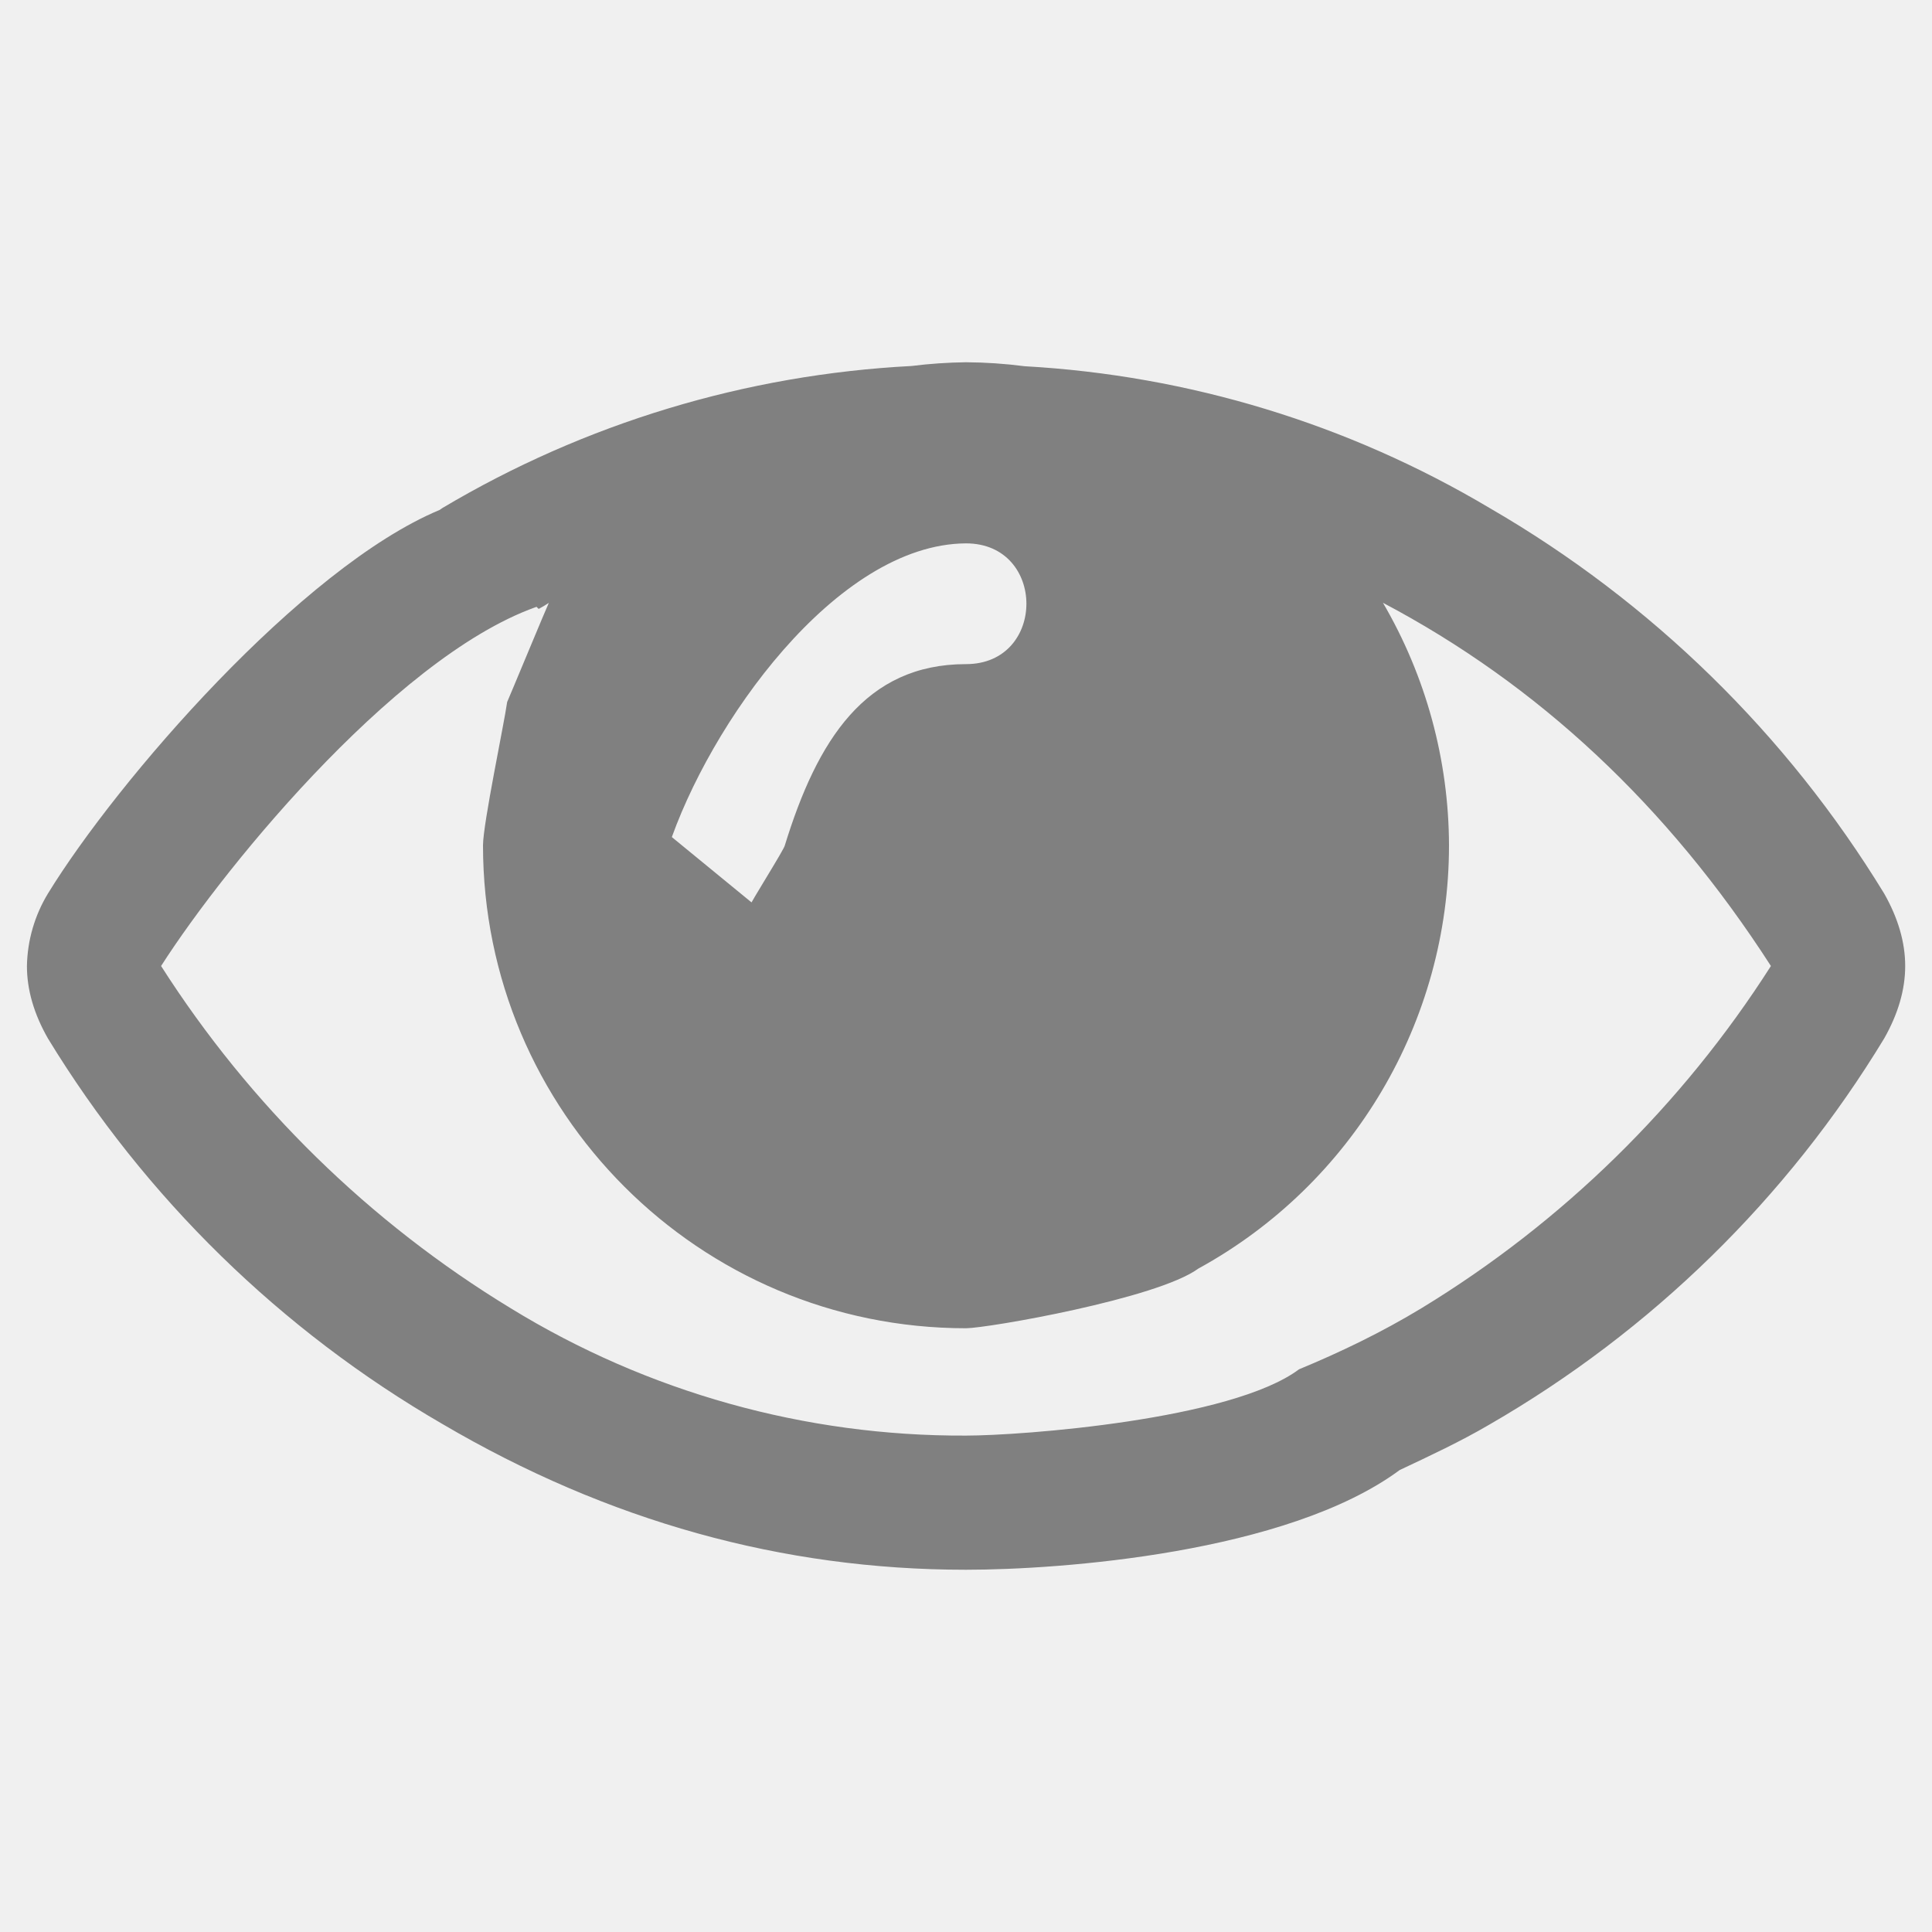
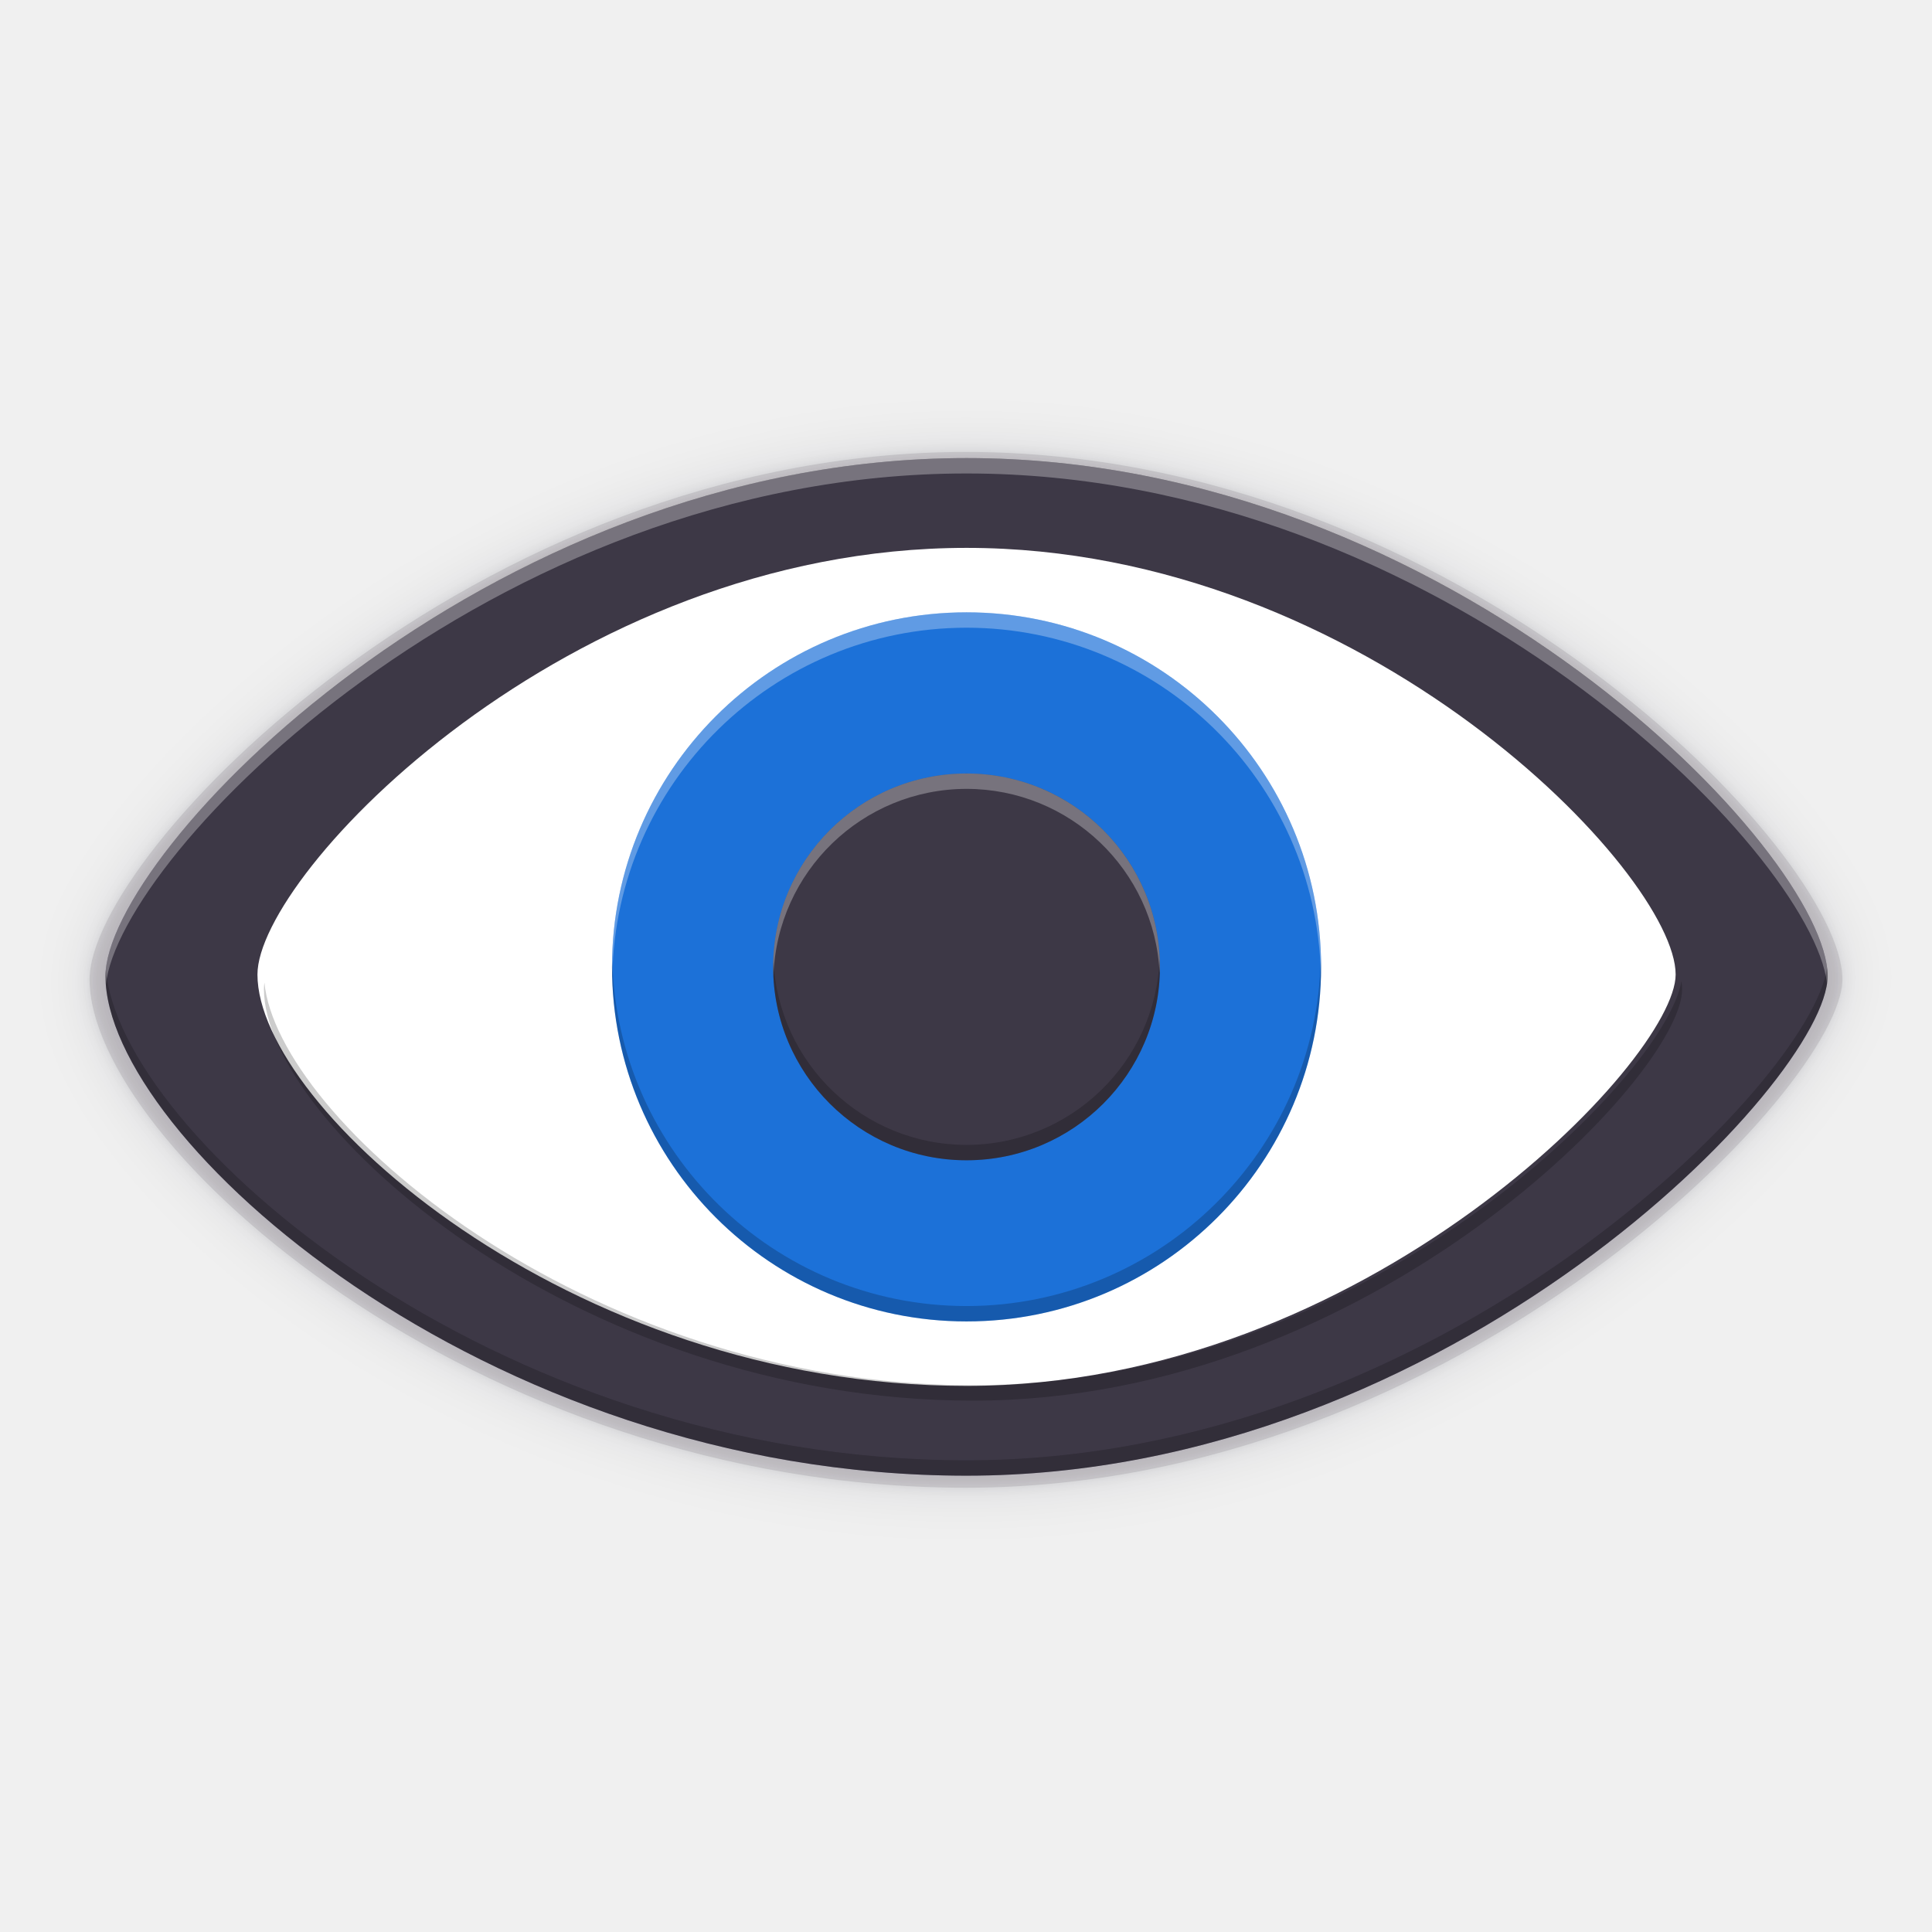
- <svg xmlns="http://www.w3.org/2000/svg" height="16" width="16">
-   <path d="m725 92c-.151.002-.301.012-.451.031-1.371.071-2.705.474-3.885 1.176l-.023.016.82.82c.029-.016.057-.032.084-.05-.015.029-.331.791-.345.821l1.332 1.211c.335-1.022 1.393-2.519 2.468-2.525.667 0 .667 1 0 1-.834 0-1.232.63-1.5 1.5-0.0.025-.288.48-.292.505l3.716 3.001c1.28-.702 2.076-2.046 2.076-3.506-.002-.706-.191-1.399-.547-2.008 1.282.677 2.355 1.676 3.213 3.008-.736 1.153-1.726 2.123-2.894 2.834-.33.2-.669.363-1.014.506l.834.834c.25-.118.5-.234.744-.377 1.341-.774 2.465-1.873 3.268-3.197.115-.203.174-.403.174-.6s-.059-.397-.174-.6c-.806-1.32-1.929-2.418-3.268-3.193-1.17-.696-2.491-1.098-3.85-1.174-.161-.021-.323-.032-.486-.033zm-4.359 1.223c-1.144.477-2.674 2.247-3.244 3.177-.11.181-.17.388-.174.6 0 .197.058.397.174.6.805 1.32 1.929 2.418 3.267 3.193 1.369.804 2.814 1.207 4.336 1.207.776 0 2.659-.136 3.592-.826l-.834-.834c-.56.419-2.3.549-2.758.549-1.331.006-2.637-.359-3.771-1.055-1.169-.711-2.159-1.681-2.895-2.834.544-.851 2.04-2.671 3.211-3.007zm.559 1.591c-.025.18-.199 1.004-.2 1.186 0 2.209 1.791 4 4 4 .181-.001 1.585-.245 1.924-.494l-3.997-3.276z" fill="#808080" transform="translate(-717 -89)" />
+ <svg xmlns="http://www.w3.org/2000/svg" enable-background="new" height="256" viewBox="0 0 256 256" width="256">
+   <filter id="filter966" color-interpolation-filters="sRGB" height="1.032" width="1.019" x="-.01" y="-.016">
+     <feGaussianBlur stdDeviation=".492" />
+   </filter>
+   <filter id="filter992" color-interpolation-filters="sRGB" height="1.129" width="1.076" x="-.038" y="-.065">
+     <feGaussianBlur stdDeviation="1.966" />
+   </filter>
+   <g transform="matrix(1.844679 0 0 1.844679 -305.7052 12.29926)">
+     <g fill="#0a0318">
+       <path d="m234.027 26.548c-34.762 0-61.799 28.403-61.799 37.184 0 11.507 27.037 35.852 61.799 35.852s61.799-28.403 61.799-35.852c0-8.781-27.037-37.184-61.799-37.184z" filter="url(#filter992)" opacity=".1" stroke-width="1.236" transform="matrix(1.0187 0 0 1.0187 -3.292016 -1.248664)" />
+       <path d="m234.027 26.548c-34.762 0-61.799 28.403-61.799 37.184 0 11.507 27.037 35.852 61.799 35.852s61.799-28.403 61.799-35.852c0-8.781-27.037-37.184-61.799-37.184z" filter="url(#filter966)" opacity=".1" stroke-width="1.236" transform="matrix(1.0187 0 0 1.0187 -3.292016 -1.248664)" />
+       <path d="m235.112 25.796c-35.412 0-62.955 28.934-62.955 37.879 0 11.723 27.543 36.523 62.955 36.523s62.955-28.934 62.955-36.523c0-8.945-27.543-37.879-62.955-37.879z" opacity=".1" stroke-width="1.259" />
+     </g>
+     <path d="m235.151 26.237c-34.791 0-61.851 28.427-61.851 37.214 0 11.517 27.06 35.882 61.851 35.882s61.851-28.427 61.851-35.882c0-8.788-27.06-37.214-61.851-37.214z" fill="#3d3846" stroke-width="1.237" />
+     <path d="m235.151 32.687c-28.651 0-50.935 23.41-50.935 30.647 0 9.484 22.284 29.549 50.935 29.549s50.935-23.41 50.935-29.549c0-7.237-22.284-30.647-50.935-30.647z" fill="#fff" stroke-width="1.019" />
+     <g transform="matrix(1.0187 0 0 1.0187 -3.758402 -2.307234)">
+       <circle cx="234.524" cy="63.897" fill="#1c71d8" r="25" />
+       <circle cx="234.524" cy="63.897" fill="#3d3846" r="13.637" />
+       <g stroke-width=".542">
+         <path d="m234.523 38.897a25 25 0 0 0 -25 25 25 25 0 0 0 .022.635 25 25 0 0 1 24.978-24.551 25 25 0 0 1 24.978 24.365 25 25 0 0 0 .022-.449 25 25 0 0 0 -25-25z" fill="#fff" opacity=".3" />
+         <path d="m259.501 63.262a25 25 0 0 1 -24.978 24.551 25 25 0 0 1 -24.978-24.365 25 25 0 0 0 -.022.449 25 25 0 0 0 25 25 25 25 0 0 0 25-25 25 25 0 0 0 -.022-.635z" opacity=".2" />
+         <path d="m234.523 50.261a13.637 13.637 0 0 0 -13.637 13.636 13.637 13.637 0 0 0 .023.632 13.637 13.637 0 0 1 13.614-13.184 13.637 13.637 0 0 1 13.614 13.001 13.637 13.637 0 0 0 .022-.449 13.637 13.637 0 0 0 -13.636-13.636z" fill="#fff" opacity=".3" />
+         <path d="m248.137 63.262a13.637 13.637 0 0 1 -13.614 13.188 13.637 13.637 0 0 1 -13.614-13.005 13.637 13.637 0 0 0 -.023.452 13.637 13.637 0 0 0 13.637 13.637 13.637 13.637 0 0 0 13.636-13.637 13.637 13.637 0 0 0 -.022-.635z" opacity=".2" />
+       </g>
+     </g>
+     <path d="m286.504 63.799c-1.11 6.823-22.975 29.038-50.887 29.038-28.043 0-49.983-19.221-50.902-28.93-.02.168-.033.332-.033.485 0 9.484 22.284 29.549 50.935 29.549 28.651 0 50.935-23.409 50.935-29.549 0-.186-.019-.386-.049-.593z" opacity=".2" stroke-width=".552" />
+     <path d="m235.15 26.237c-34.791 0-61.851 28.427-61.851 37.215 0 .203.011.411.028.621.929-9.298 27.644-36.731 61.822-36.731 34.046 0 60.684 27.219 61.81 36.62.025-.178.041-.351.041-.51 0-8.788-27.06-37.215-61.851-37.215z" fill="#fff" opacity=".3" stroke-width="1.237" />
+     <path d="m296.96 62.857c-1.125 8.152-27.763 35.371-61.81 35.371-34.178 0-60.892-23.513-61.822-35.26-.017.167-.028.329-.028.483 0 11.517 27.06 35.881 61.851 35.881s61.851-28.426 61.851-35.881c0-.188-.016-.389-.041-.594z" fill="#030303" opacity=".2" stroke-width="1.237" />
+   </g>
</svg>
